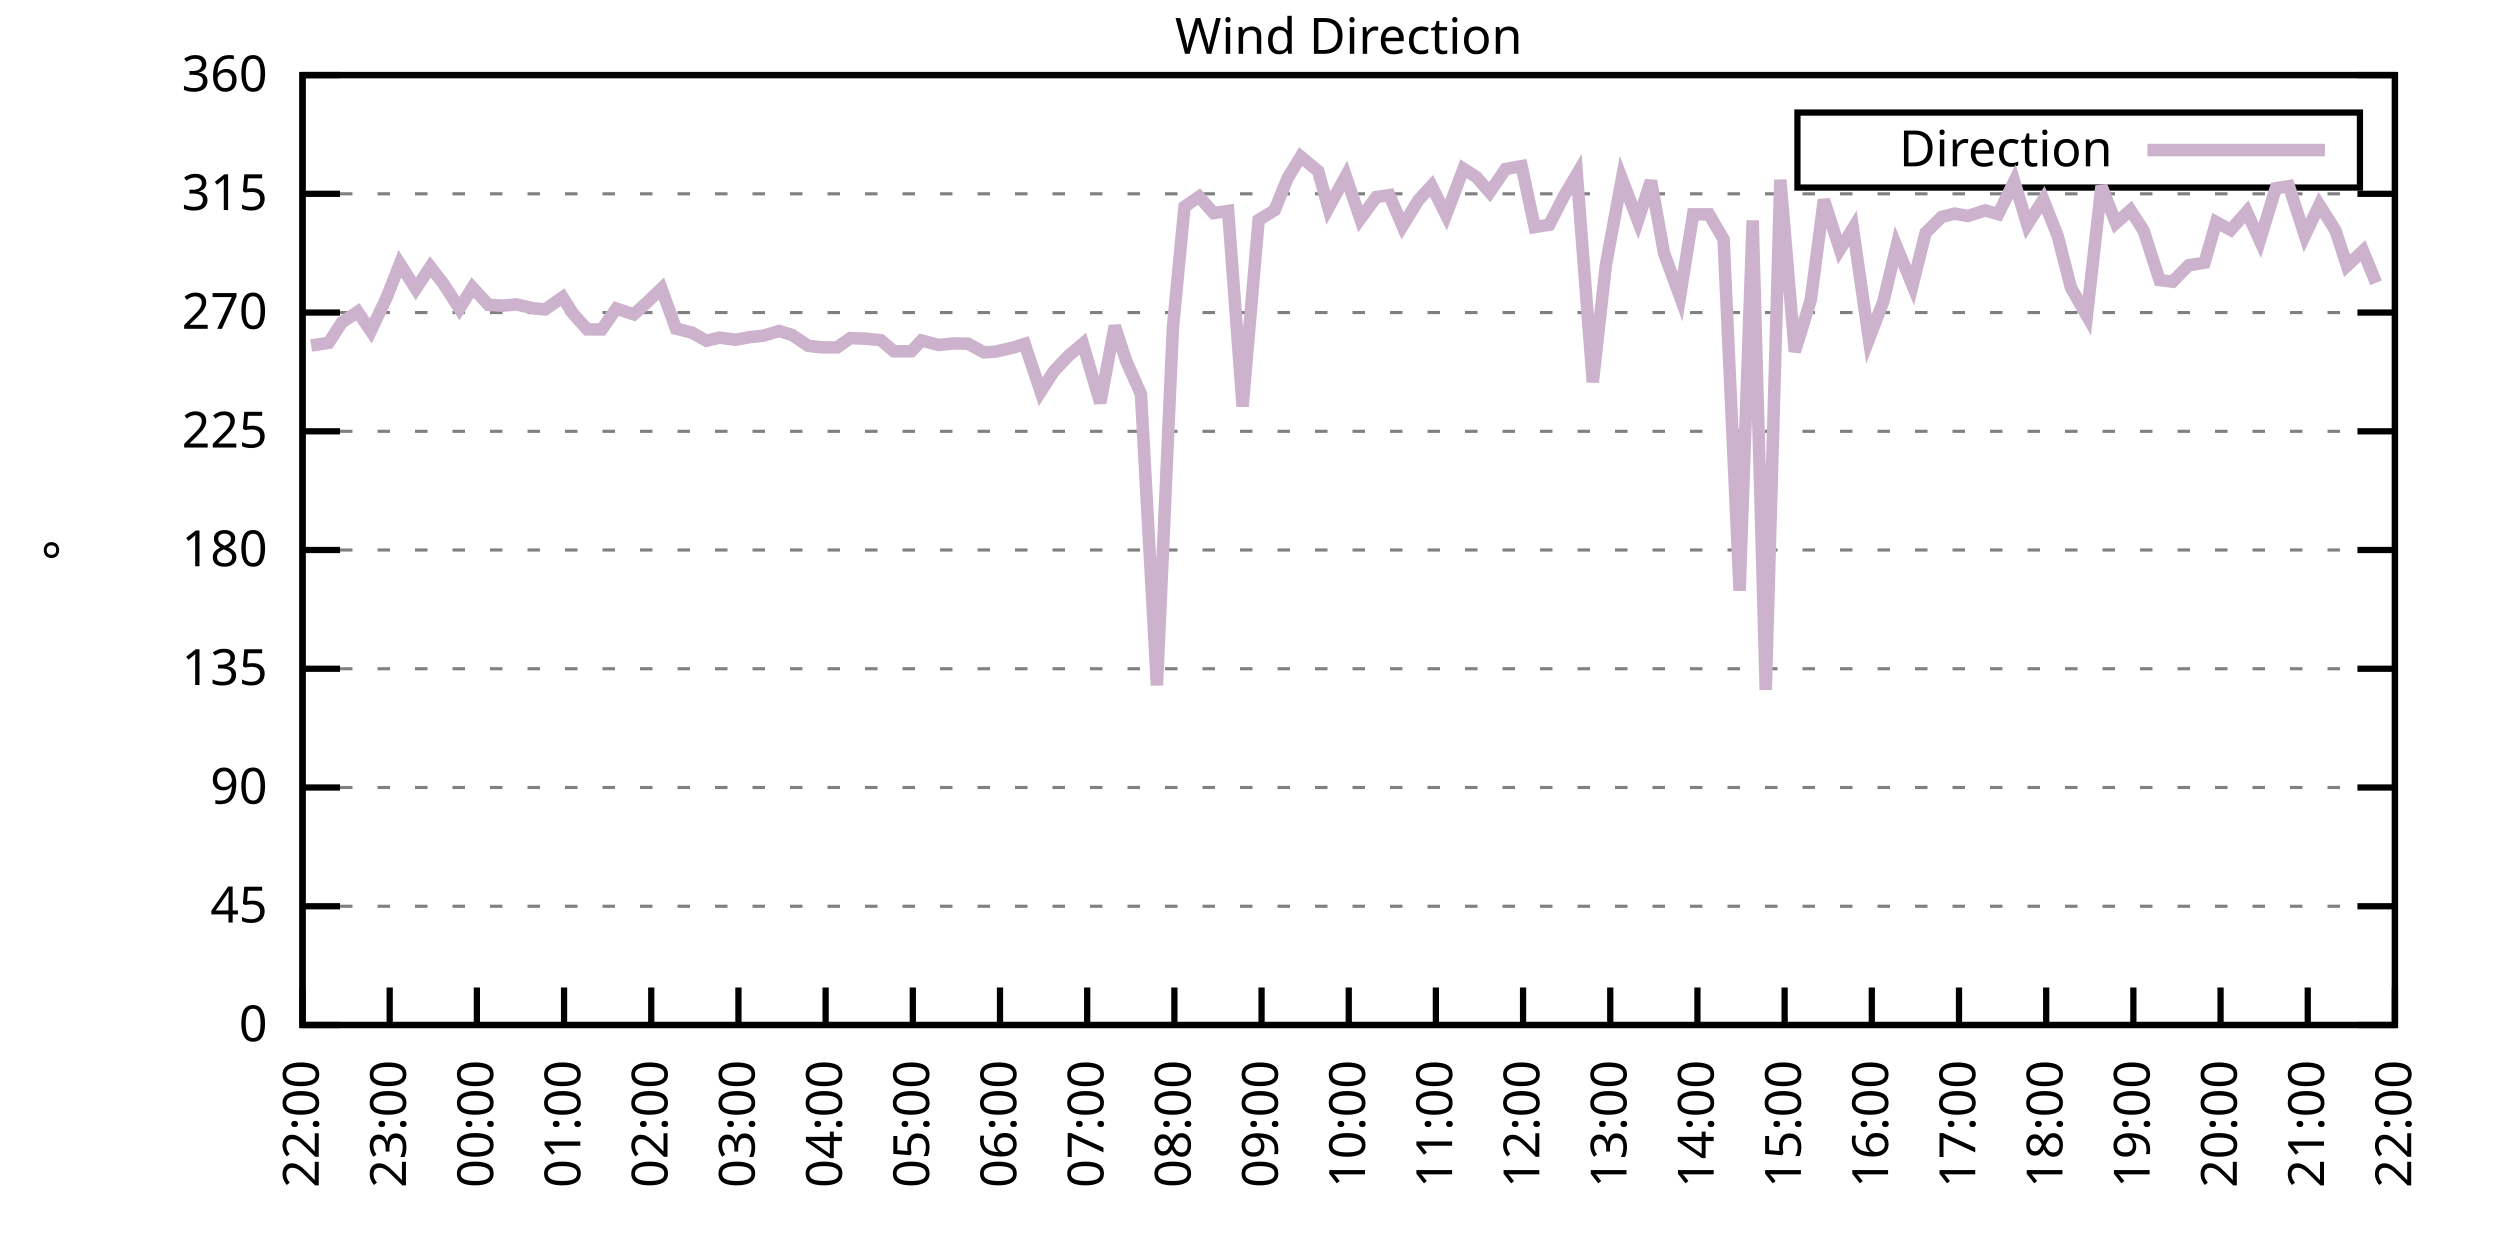
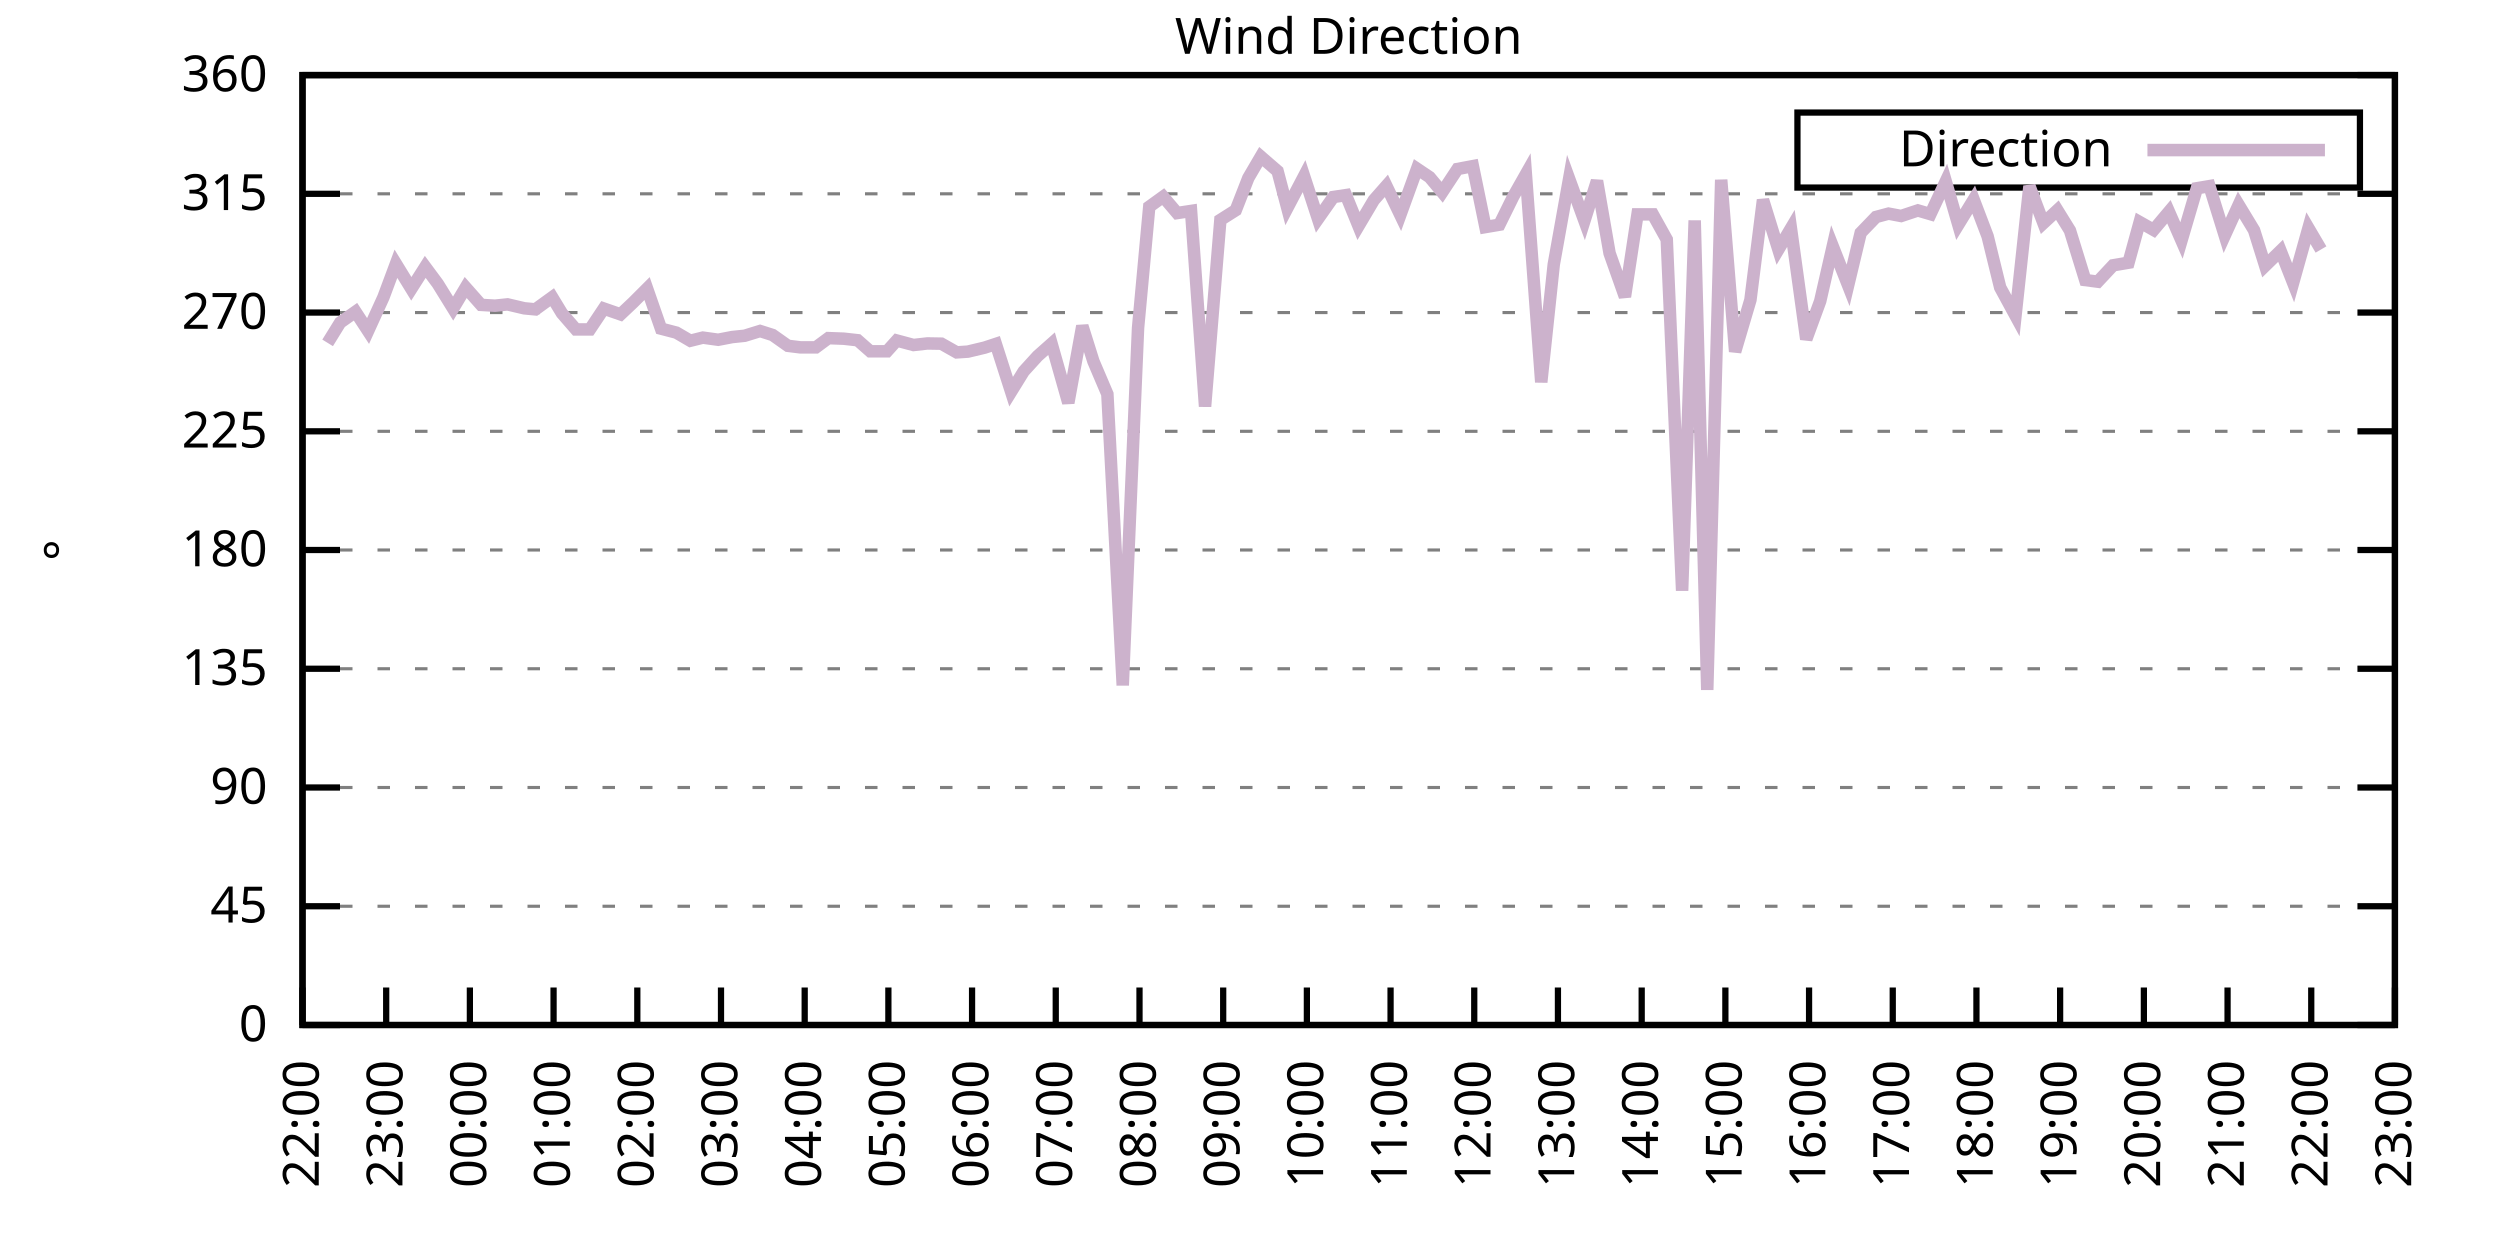
<svg xmlns="http://www.w3.org/2000/svg" xmlns:xlink="http://www.w3.org/1999/xlink" width="400" height="200" viewBox="0 0 400 200">
  <g id="gnuplot_canvas">
    <rect x="0" y="0" width="400" height="200" fill="none" />
    <defs>
      <circle id="gpDot" r="0.5" stroke-width="0.5" stroke="currentColor" />
      <path id="gpPt0" stroke-width="0.333" stroke="currentColor" d="M-1,0 h2 M0,-1 v2" />
      <path id="gpPt1" stroke-width="0.333" stroke="currentColor" d="M-1,-1 L1,1 M1,-1 L-1,1" />
      <path id="gpPt2" stroke-width="0.333" stroke="currentColor" d="M-1,0 L1,0 M0,-1 L0,1 M-1,-1 L1,1 M-1,1 L1,-1" />
      <rect id="gpPt3" stroke-width="0.333" stroke="currentColor" x="-1" y="-1" width="2" height="2" />
      <rect id="gpPt4" stroke-width="0.333" stroke="currentColor" fill="currentColor" x="-1" y="-1" width="2" height="2" />
      <circle id="gpPt5" stroke-width="0.333" stroke="currentColor" cx="0" cy="0" r="1" />
      <use xlink:href="#gpPt5" id="gpPt6" fill="currentColor" stroke="none" />
      <path id="gpPt7" stroke-width="0.333" stroke="currentColor" d="M0,-1.33 L-1.33,0.67 L1.33,0.67 z" />
      <use xlink:href="#gpPt7" id="gpPt8" fill="currentColor" stroke="none" />
      <use xlink:href="#gpPt7" id="gpPt9" stroke="currentColor" transform="rotate(180)" />
      <use xlink:href="#gpPt9" id="gpPt10" fill="currentColor" stroke="none" />
      <use xlink:href="#gpPt3" id="gpPt11" stroke="currentColor" transform="rotate(45)" />
      <use xlink:href="#gpPt11" id="gpPt12" fill="currentColor" stroke="none" />
      <path id="gpPt13" stroke-width="0.333" stroke="currentColor" d="M0,1.330 L1.265,0.411 L0.782,-1.067 L-0.782,-1.076 L-1.265,0.411 z" />
      <use xlink:href="#gpPt13" id="gpPt14" fill="currentColor" stroke="none" />
      <filter id="textbox" filterUnits="objectBoundingBox" x="0" y="0" height="1" width="1">
        <feFlood flood-color="white" flood-opacity="1" result="bgnd" />
        <feComposite in="SourceGraphic" in2="bgnd" operator="atop" />
      </filter>
      <filter id="greybox" filterUnits="objectBoundingBox" x="0" y="0" height="1" width="1">
        <feFlood flood-color="lightgrey" flood-opacity="1" result="grey" />
        <feComposite in="SourceGraphic" in2="grey" operator="atop" />
      </filter>
    </defs>
    <g fill="none" color="white" stroke="currentColor" stroke-width="1.00" stroke-linecap="butt" stroke-linejoin="miter">
</g>
    <g fill="none" color="black" stroke="currentColor" stroke-width="1.00" stroke-linecap="butt" stroke-linejoin="miter">
      <g stroke="none" shape-rendering="crispEdges">
        <polygon fill="rgb(255, 255, 255)" points="48.40,164.00 383.18,164.00 383.18,12.02 48.40,12.02 " />
      </g>
    </g>
    <g fill="none" color="black" stroke="currentColor" stroke-width="1.00" stroke-linecap="butt" stroke-linejoin="miter">
</g>
    <g fill="none" color="black" stroke="black" stroke-width="0.50" stroke-linecap="butt" stroke-linejoin="miter">
</g>
    <g fill="none" color="gray" stroke="currentColor" stroke-width="0.50" stroke-linecap="butt" stroke-linejoin="miter">
      <path stroke="gray" stroke-dasharray="2,4" class="gridline" d="M48.40,164.00 L383.19,164.00  " />
    </g>
    <g fill="none" color="gray" stroke="gray" stroke-width="1.00" stroke-linecap="butt" stroke-linejoin="miter">
</g>
    <g fill="none" color="black" stroke="currentColor" stroke-width="1.00" stroke-linecap="butt" stroke-linejoin="miter">
      <path stroke="black" d="M48.40,164.00 L54.40,164.00 M383.19,164.00 L377.19,164.00  " />
      <g transform="translate(42.80,166.60)" stroke="none" fill="black" font-family="Sans" font-size="8.00" text-anchor="end">
        <text>
          <tspan font-family="Sans"> 0</tspan>
        </text>
      </g>
    </g>
    <g fill="none" color="black" stroke="currentColor" stroke-width="1.00" stroke-linecap="butt" stroke-linejoin="miter">
</g>
    <g fill="none" color="black" stroke="black" stroke-width="0.50" stroke-linecap="butt" stroke-linejoin="miter">
</g>
    <g fill="none" color="gray" stroke="currentColor" stroke-width="0.50" stroke-linecap="butt" stroke-linejoin="miter">
      <path stroke="gray" stroke-dasharray="2,4" class="gridline" d="M48.40,145.00 L383.19,145.00  " />
    </g>
    <g fill="none" color="gray" stroke="gray" stroke-width="1.00" stroke-linecap="butt" stroke-linejoin="miter">
</g>
    <g fill="none" color="black" stroke="currentColor" stroke-width="1.00" stroke-linecap="butt" stroke-linejoin="miter">
      <path stroke="black" d="M48.40,145.00 L54.40,145.00 M383.19,145.00 L377.19,145.00  " />
      <g transform="translate(42.80,147.60)" stroke="none" fill="black" font-family="Sans" font-size="8.00" text-anchor="end">
        <text>
          <tspan font-family="Sans"> 45</tspan>
        </text>
      </g>
    </g>
    <g fill="none" color="black" stroke="currentColor" stroke-width="1.00" stroke-linecap="butt" stroke-linejoin="miter">
</g>
    <g fill="none" color="black" stroke="black" stroke-width="0.50" stroke-linecap="butt" stroke-linejoin="miter">
</g>
    <g fill="none" color="gray" stroke="currentColor" stroke-width="0.50" stroke-linecap="butt" stroke-linejoin="miter">
      <path stroke="gray" stroke-dasharray="2,4" class="gridline" d="M48.40,126.00 L383.19,126.00  " />
    </g>
    <g fill="none" color="gray" stroke="gray" stroke-width="1.00" stroke-linecap="butt" stroke-linejoin="miter">
</g>
    <g fill="none" color="black" stroke="currentColor" stroke-width="1.00" stroke-linecap="butt" stroke-linejoin="miter">
      <path stroke="black" d="M48.40,126.00 L54.40,126.00 M383.19,126.00 L377.19,126.00  " />
      <g transform="translate(42.80,128.60)" stroke="none" fill="black" font-family="Sans" font-size="8.00" text-anchor="end">
        <text>
          <tspan font-family="Sans"> 90</tspan>
        </text>
      </g>
    </g>
    <g fill="none" color="black" stroke="currentColor" stroke-width="1.00" stroke-linecap="butt" stroke-linejoin="miter">
</g>
    <g fill="none" color="black" stroke="black" stroke-width="0.50" stroke-linecap="butt" stroke-linejoin="miter">
</g>
    <g fill="none" color="gray" stroke="currentColor" stroke-width="0.50" stroke-linecap="butt" stroke-linejoin="miter">
      <path stroke="gray" stroke-dasharray="2,4" class="gridline" d="M48.40,107.00 L383.19,107.00  " />
    </g>
    <g fill="none" color="gray" stroke="gray" stroke-width="1.00" stroke-linecap="butt" stroke-linejoin="miter">
</g>
    <g fill="none" color="black" stroke="currentColor" stroke-width="1.00" stroke-linecap="butt" stroke-linejoin="miter">
      <path stroke="black" d="M48.40,107.00 L54.40,107.00 M383.19,107.00 L377.19,107.00  " />
      <g transform="translate(42.80,109.60)" stroke="none" fill="black" font-family="Sans" font-size="8.00" text-anchor="end">
        <text>
          <tspan font-family="Sans"> 135</tspan>
        </text>
      </g>
    </g>
    <g fill="none" color="black" stroke="currentColor" stroke-width="1.00" stroke-linecap="butt" stroke-linejoin="miter">
</g>
    <g fill="none" color="black" stroke="black" stroke-width="0.50" stroke-linecap="butt" stroke-linejoin="miter">
</g>
    <g fill="none" color="gray" stroke="currentColor" stroke-width="0.50" stroke-linecap="butt" stroke-linejoin="miter">
      <path stroke="gray" stroke-dasharray="2,4" class="gridline" d="M48.40,88.00 L383.19,88.00  " />
    </g>
    <g fill="none" color="gray" stroke="gray" stroke-width="1.00" stroke-linecap="butt" stroke-linejoin="miter">
</g>
    <g fill="none" color="black" stroke="currentColor" stroke-width="1.00" stroke-linecap="butt" stroke-linejoin="miter">
      <path stroke="black" d="M48.40,88.00 L54.40,88.00 M383.19,88.00 L377.19,88.00  " />
      <g transform="translate(42.80,90.60)" stroke="none" fill="black" font-family="Sans" font-size="8.00" text-anchor="end">
        <text>
          <tspan font-family="Sans"> 180</tspan>
        </text>
      </g>
    </g>
    <g fill="none" color="black" stroke="currentColor" stroke-width="1.00" stroke-linecap="butt" stroke-linejoin="miter">
</g>
    <g fill="none" color="black" stroke="black" stroke-width="0.50" stroke-linecap="butt" stroke-linejoin="miter">
</g>
    <g fill="none" color="gray" stroke="currentColor" stroke-width="0.50" stroke-linecap="butt" stroke-linejoin="miter">
      <path stroke="gray" stroke-dasharray="2,4" class="gridline" d="M48.40,69.01 L383.19,69.01  " />
    </g>
    <g fill="none" color="gray" stroke="gray" stroke-width="1.00" stroke-linecap="butt" stroke-linejoin="miter">
</g>
    <g fill="none" color="black" stroke="currentColor" stroke-width="1.00" stroke-linecap="butt" stroke-linejoin="miter">
      <path stroke="black" d="M48.40,69.01 L54.40,69.01 M383.19,69.01 L377.19,69.01  " />
      <g transform="translate(42.80,71.61)" stroke="none" fill="black" font-family="Sans" font-size="8.00" text-anchor="end">
        <text>
          <tspan font-family="Sans"> 225</tspan>
        </text>
      </g>
    </g>
    <g fill="none" color="black" stroke="currentColor" stroke-width="1.00" stroke-linecap="butt" stroke-linejoin="miter">
</g>
    <g fill="none" color="black" stroke="black" stroke-width="0.50" stroke-linecap="butt" stroke-linejoin="miter">
</g>
    <g fill="none" color="gray" stroke="currentColor" stroke-width="0.50" stroke-linecap="butt" stroke-linejoin="miter">
      <path stroke="gray" stroke-dasharray="2,4" class="gridline" d="M48.40,50.01 L383.19,50.01  " />
    </g>
    <g fill="none" color="gray" stroke="gray" stroke-width="1.00" stroke-linecap="butt" stroke-linejoin="miter">
</g>
    <g fill="none" color="black" stroke="currentColor" stroke-width="1.00" stroke-linecap="butt" stroke-linejoin="miter">
      <path stroke="black" d="M48.40,50.01 L54.40,50.01 M383.19,50.01 L377.19,50.01  " />
      <g transform="translate(42.80,52.61)" stroke="none" fill="black" font-family="Sans" font-size="8.00" text-anchor="end">
        <text>
          <tspan font-family="Sans"> 270</tspan>
        </text>
      </g>
    </g>
    <g fill="none" color="black" stroke="currentColor" stroke-width="1.00" stroke-linecap="butt" stroke-linejoin="miter">
</g>
    <g fill="none" color="black" stroke="black" stroke-width="0.50" stroke-linecap="butt" stroke-linejoin="miter">
</g>
    <g fill="none" color="gray" stroke="currentColor" stroke-width="0.50" stroke-linecap="butt" stroke-linejoin="miter">
      <path stroke="gray" stroke-dasharray="2,4" class="gridline" d="M48.40,31.01 L383.19,31.01  " />
    </g>
    <g fill="none" color="gray" stroke="gray" stroke-width="1.00" stroke-linecap="butt" stroke-linejoin="miter">
</g>
    <g fill="none" color="black" stroke="currentColor" stroke-width="1.00" stroke-linecap="butt" stroke-linejoin="miter">
      <path stroke="black" d="M48.40,31.01 L54.40,31.01 M383.19,31.01 L377.19,31.01  " />
      <g transform="translate(42.80,33.61)" stroke="none" fill="black" font-family="Sans" font-size="8.00" text-anchor="end">
        <text>
          <tspan font-family="Sans"> 315</tspan>
        </text>
      </g>
    </g>
    <g fill="none" color="black" stroke="currentColor" stroke-width="1.00" stroke-linecap="butt" stroke-linejoin="miter">
</g>
    <g fill="none" color="black" stroke="black" stroke-width="0.50" stroke-linecap="butt" stroke-linejoin="miter">
</g>
    <g fill="none" color="gray" stroke="currentColor" stroke-width="0.50" stroke-linecap="butt" stroke-linejoin="miter">
      <path stroke="gray" stroke-dasharray="2,4" class="gridline" d="M48.40,12.01 L383.19,12.01  " />
    </g>
    <g fill="none" color="gray" stroke="gray" stroke-width="1.00" stroke-linecap="butt" stroke-linejoin="miter">
</g>
    <g fill="none" color="black" stroke="currentColor" stroke-width="1.00" stroke-linecap="butt" stroke-linejoin="miter">
      <path stroke="black" d="M48.40,12.01 L54.40,12.01 M383.19,12.01 L377.19,12.01  " />
      <g transform="translate(42.80,14.61)" stroke="none" fill="black" font-family="Sans" font-size="8.00" text-anchor="end">
        <text>
          <tspan font-family="Sans"> 360</tspan>
        </text>
      </g>
    </g>
    <g fill="none" color="black" stroke="currentColor" stroke-width="1.00" stroke-linecap="butt" stroke-linejoin="miter">
      <path stroke="black" d="M48.40,164.00 L48.40,158.00  " />
      <g transform="translate(51.00,169.60) rotate(270.00)" stroke="none" fill="black" font-family="Sans" font-size="8.00" text-anchor="end">
        <text>
          <tspan font-family="Sans">22:00</tspan>
        </text>
      </g>
    </g>
    <g fill="none" color="black" stroke="currentColor" stroke-width="1.00" stroke-linecap="butt" stroke-linejoin="miter">
-       <path stroke="black" d="M62.35,164.00 L62.35,158.00  " />
-       <g transform="translate(64.95,169.60) rotate(270.00)" stroke="none" fill="black" font-family="Sans" font-size="8.00" text-anchor="end">
+       <path stroke="black" d="M61.79,164.00 L61.79,158.00  " />
+       <g transform="translate(64.39,169.60) rotate(270.00)" stroke="none" fill="black" font-family="Sans" font-size="8.00" text-anchor="end">
        <text>
          <tspan font-family="Sans">23:00</tspan>
        </text>
      </g>
    </g>
    <g fill="none" color="black" stroke="currentColor" stroke-width="1.00" stroke-linecap="butt" stroke-linejoin="miter">
-       <path stroke="black" d="M76.30,164.00 L76.30,158.00  " />
-       <g transform="translate(78.90,169.60) rotate(270.00)" stroke="none" fill="black" font-family="Sans" font-size="8.00" text-anchor="end">
+       <path stroke="black" d="M75.18,164.00 L75.18,158.00  " />
+       <g transform="translate(77.78,169.60) rotate(270.00)" stroke="none" fill="black" font-family="Sans" font-size="8.00" text-anchor="end">
        <text>
          <tspan font-family="Sans">00:00</tspan>
        </text>
      </g>
    </g>
    <g fill="none" color="black" stroke="currentColor" stroke-width="1.00" stroke-linecap="butt" stroke-linejoin="miter">
-       <path stroke="black" d="M90.25,164.00 L90.25,158.00  " />
-       <g transform="translate(92.85,169.60) rotate(270.00)" stroke="none" fill="black" font-family="Sans" font-size="8.00" text-anchor="end">
+       <path stroke="black" d="M88.57,164.00 L88.57,158.00  " />
+       <g transform="translate(91.17,169.60) rotate(270.00)" stroke="none" fill="black" font-family="Sans" font-size="8.00" text-anchor="end">
        <text>
          <tspan font-family="Sans">01:00</tspan>
        </text>
      </g>
    </g>
    <g fill="none" color="black" stroke="currentColor" stroke-width="1.00" stroke-linecap="butt" stroke-linejoin="miter">
-       <path stroke="black" d="M104.20,164.00 L104.20,158.00  " />
-       <g transform="translate(106.80,169.60) rotate(270.00)" stroke="none" fill="black" font-family="Sans" font-size="8.00" text-anchor="end">
+       <path stroke="black" d="M101.97,164.00 L101.97,158.00  " />
+       <g transform="translate(104.57,169.60) rotate(270.00)" stroke="none" fill="black" font-family="Sans" font-size="8.00" text-anchor="end">
        <text>
          <tspan font-family="Sans">02:00</tspan>
        </text>
      </g>
    </g>
    <g fill="none" color="black" stroke="currentColor" stroke-width="1.00" stroke-linecap="butt" stroke-linejoin="miter">
-       <path stroke="black" d="M118.15,164.00 L118.15,158.00  " />
-       <g transform="translate(120.75,169.60) rotate(270.00)" stroke="none" fill="black" font-family="Sans" font-size="8.00" text-anchor="end">
+       <path stroke="black" d="M115.36,164.00 L115.36,158.00  " />
+       <g transform="translate(117.96,169.60) rotate(270.00)" stroke="none" fill="black" font-family="Sans" font-size="8.00" text-anchor="end">
        <text>
          <tspan font-family="Sans">03:00</tspan>
        </text>
      </g>
    </g>
    <g fill="none" color="black" stroke="currentColor" stroke-width="1.00" stroke-linecap="butt" stroke-linejoin="miter">
-       <path stroke="black" d="M132.10,164.00 L132.10,158.00  " />
-       <g transform="translate(134.70,169.60) rotate(270.00)" stroke="none" fill="black" font-family="Sans" font-size="8.00" text-anchor="end">
+       <path stroke="black" d="M128.75,164.00 L128.75,158.00  " />
+       <g transform="translate(131.35,169.60) rotate(270.00)" stroke="none" fill="black" font-family="Sans" font-size="8.00" text-anchor="end">
        <text>
          <tspan font-family="Sans">04:00</tspan>
        </text>
      </g>
    </g>
    <g fill="none" color="black" stroke="currentColor" stroke-width="1.00" stroke-linecap="butt" stroke-linejoin="miter">
-       <path stroke="black" d="M146.05,164.00 L146.05,158.00  " />
-       <g transform="translate(148.65,169.60) rotate(270.00)" stroke="none" fill="black" font-family="Sans" font-size="8.00" text-anchor="end">
+       <path stroke="black" d="M142.14,164.00 L142.14,158.00  " />
+       <g transform="translate(144.74,169.60) rotate(270.00)" stroke="none" fill="black" font-family="Sans" font-size="8.00" text-anchor="end">
        <text>
          <tspan font-family="Sans">05:00</tspan>
        </text>
      </g>
    </g>
    <g fill="none" color="black" stroke="currentColor" stroke-width="1.00" stroke-linecap="butt" stroke-linejoin="miter">
-       <path stroke="black" d="M160.00,164.00 L160.00,158.00  " />
-       <g transform="translate(162.60,169.60) rotate(270.00)" stroke="none" fill="black" font-family="Sans" font-size="8.00" text-anchor="end">
+       <path stroke="black" d="M155.53,164.00 L155.53,158.00  " />
+       <g transform="translate(158.13,169.60) rotate(270.00)" stroke="none" fill="black" font-family="Sans" font-size="8.00" text-anchor="end">
        <text>
          <tspan font-family="Sans">06:00</tspan>
        </text>
      </g>
    </g>
    <g fill="none" color="black" stroke="currentColor" stroke-width="1.00" stroke-linecap="butt" stroke-linejoin="miter">
-       <path stroke="black" d="M173.95,164.00 L173.95,158.00  " />
-       <g transform="translate(176.55,169.60) rotate(270.00)" stroke="none" fill="black" font-family="Sans" font-size="8.00" text-anchor="end">
+       <path stroke="black" d="M168.92,164.00 L168.92,158.00  " />
+       <g transform="translate(171.52,169.60) rotate(270.00)" stroke="none" fill="black" font-family="Sans" font-size="8.00" text-anchor="end">
        <text>
          <tspan font-family="Sans">07:00</tspan>
        </text>
      </g>
    </g>
    <g fill="none" color="black" stroke="currentColor" stroke-width="1.00" stroke-linecap="butt" stroke-linejoin="miter">
-       <path stroke="black" d="M187.90,164.00 L187.90,158.00  " />
-       <g transform="translate(190.50,169.60) rotate(270.00)" stroke="none" fill="black" font-family="Sans" font-size="8.00" text-anchor="end">
+       <path stroke="black" d="M182.32,164.00 L182.32,158.00  " />
+       <g transform="translate(184.92,169.60) rotate(270.00)" stroke="none" fill="black" font-family="Sans" font-size="8.00" text-anchor="end">
        <text>
          <tspan font-family="Sans">08:00</tspan>
        </text>
      </g>
    </g>
    <g fill="none" color="black" stroke="currentColor" stroke-width="1.00" stroke-linecap="butt" stroke-linejoin="miter">
-       <path stroke="black" d="M201.85,164.00 L201.85,158.00  " />
-       <g transform="translate(204.45,169.60) rotate(270.00)" stroke="none" fill="black" font-family="Sans" font-size="8.00" text-anchor="end">
+       <path stroke="black" d="M195.71,164.00 L195.71,158.00  " />
+       <g transform="translate(198.31,169.60) rotate(270.00)" stroke="none" fill="black" font-family="Sans" font-size="8.00" text-anchor="end">
        <text>
          <tspan font-family="Sans">09:00</tspan>
        </text>
      </g>
    </g>
    <g fill="none" color="black" stroke="currentColor" stroke-width="1.00" stroke-linecap="butt" stroke-linejoin="miter">
-       <path stroke="black" d="M215.80,164.00 L215.80,158.00  " />
-       <g transform="translate(218.40,169.60) rotate(270.00)" stroke="none" fill="black" font-family="Sans" font-size="8.00" text-anchor="end">
+       <path stroke="black" d="M209.10,164.00 L209.10,158.00  " />
+       <g transform="translate(211.70,169.60) rotate(270.00)" stroke="none" fill="black" font-family="Sans" font-size="8.00" text-anchor="end">
        <text>
          <tspan font-family="Sans">10:00</tspan>
        </text>
      </g>
    </g>
    <g fill="none" color="black" stroke="currentColor" stroke-width="1.00" stroke-linecap="butt" stroke-linejoin="miter">
-       <path stroke="black" d="M229.74,164.00 L229.74,158.00  " />
-       <g transform="translate(232.34,169.60) rotate(270.00)" stroke="none" fill="black" font-family="Sans" font-size="8.00" text-anchor="end">
+       <path stroke="black" d="M222.49,164.00 L222.49,158.00  " />
+       <g transform="translate(225.09,169.60) rotate(270.00)" stroke="none" fill="black" font-family="Sans" font-size="8.00" text-anchor="end">
        <text>
          <tspan font-family="Sans">11:00</tspan>
        </text>
      </g>
    </g>
    <g fill="none" color="black" stroke="currentColor" stroke-width="1.00" stroke-linecap="butt" stroke-linejoin="miter">
-       <path stroke="black" d="M243.69,164.00 L243.69,158.00  " />
-       <g transform="translate(246.29,169.60) rotate(270.00)" stroke="none" fill="black" font-family="Sans" font-size="8.00" text-anchor="end">
+       <path stroke="black" d="M235.88,164.00 L235.88,158.00  " />
+       <g transform="translate(238.48,169.60) rotate(270.00)" stroke="none" fill="black" font-family="Sans" font-size="8.00" text-anchor="end">
        <text>
          <tspan font-family="Sans">12:00</tspan>
        </text>
      </g>
    </g>
    <g fill="none" color="black" stroke="currentColor" stroke-width="1.00" stroke-linecap="butt" stroke-linejoin="miter">
-       <path stroke="black" d="M257.64,164.00 L257.64,158.00  " />
-       <g transform="translate(260.24,169.60) rotate(270.00)" stroke="none" fill="black" font-family="Sans" font-size="8.00" text-anchor="end">
+       <path stroke="black" d="M249.27,164.00 L249.27,158.00  " />
+       <g transform="translate(251.87,169.60) rotate(270.00)" stroke="none" fill="black" font-family="Sans" font-size="8.00" text-anchor="end">
        <text>
          <tspan font-family="Sans">13:00</tspan>
        </text>
      </g>
    </g>
    <g fill="none" color="black" stroke="currentColor" stroke-width="1.00" stroke-linecap="butt" stroke-linejoin="miter">
-       <path stroke="black" d="M271.59,164.00 L271.59,158.00  " />
-       <g transform="translate(274.19,169.60) rotate(270.00)" stroke="none" fill="black" font-family="Sans" font-size="8.00" text-anchor="end">
+       <path stroke="black" d="M262.67,164.00 L262.67,158.00  " />
+       <g transform="translate(265.27,169.60) rotate(270.00)" stroke="none" fill="black" font-family="Sans" font-size="8.00" text-anchor="end">
        <text>
          <tspan font-family="Sans">14:00</tspan>
        </text>
      </g>
    </g>
    <g fill="none" color="black" stroke="currentColor" stroke-width="1.00" stroke-linecap="butt" stroke-linejoin="miter">
-       <path stroke="black" d="M285.54,164.00 L285.54,158.00  " />
-       <g transform="translate(288.14,169.60) rotate(270.00)" stroke="none" fill="black" font-family="Sans" font-size="8.00" text-anchor="end">
+       <path stroke="black" d="M276.06,164.00 L276.06,158.00  " />
+       <g transform="translate(278.66,169.60) rotate(270.00)" stroke="none" fill="black" font-family="Sans" font-size="8.00" text-anchor="end">
        <text>
          <tspan font-family="Sans">15:00</tspan>
        </text>
      </g>
    </g>
    <g fill="none" color="black" stroke="currentColor" stroke-width="1.00" stroke-linecap="butt" stroke-linejoin="miter">
-       <path stroke="black" d="M299.49,164.00 L299.49,158.00  " />
-       <g transform="translate(302.09,169.60) rotate(270.00)" stroke="none" fill="black" font-family="Sans" font-size="8.00" text-anchor="end">
+       <path stroke="black" d="M289.45,164.00 L289.45,158.00  " />
+       <g transform="translate(292.05,169.60) rotate(270.00)" stroke="none" fill="black" font-family="Sans" font-size="8.00" text-anchor="end">
        <text>
          <tspan font-family="Sans">16:00</tspan>
        </text>
      </g>
    </g>
    <g fill="none" color="black" stroke="currentColor" stroke-width="1.00" stroke-linecap="butt" stroke-linejoin="miter">
-       <path stroke="black" d="M313.44,164.00 L313.44,158.00  " />
-       <g transform="translate(316.04,169.60) rotate(270.00)" stroke="none" fill="black" font-family="Sans" font-size="8.00" text-anchor="end">
+       <path stroke="black" d="M302.84,164.00 L302.84,158.00  " />
+       <g transform="translate(305.44,169.60) rotate(270.00)" stroke="none" fill="black" font-family="Sans" font-size="8.00" text-anchor="end">
        <text>
          <tspan font-family="Sans">17:00</tspan>
        </text>
      </g>
    </g>
    <g fill="none" color="black" stroke="currentColor" stroke-width="1.00" stroke-linecap="butt" stroke-linejoin="miter">
-       <path stroke="black" d="M327.39,164.00 L327.39,158.00  " />
-       <g transform="translate(329.99,169.60) rotate(270.00)" stroke="none" fill="black" font-family="Sans" font-size="8.00" text-anchor="end">
+       <path stroke="black" d="M316.23,164.00 L316.23,158.00  " />
+       <g transform="translate(318.83,169.60) rotate(270.00)" stroke="none" fill="black" font-family="Sans" font-size="8.00" text-anchor="end">
        <text>
          <tspan font-family="Sans">18:00</tspan>
        </text>
      </g>
    </g>
    <g fill="none" color="black" stroke="currentColor" stroke-width="1.00" stroke-linecap="butt" stroke-linejoin="miter">
-       <path stroke="black" d="M341.34,164.00 L341.34,158.00  " />
-       <g transform="translate(343.94,169.60) rotate(270.00)" stroke="none" fill="black" font-family="Sans" font-size="8.00" text-anchor="end">
+       <path stroke="black" d="M329.62,164.00 L329.62,158.00  " />
+       <g transform="translate(332.22,169.60) rotate(270.00)" stroke="none" fill="black" font-family="Sans" font-size="8.00" text-anchor="end">
        <text>
          <tspan font-family="Sans">19:00</tspan>
        </text>
      </g>
    </g>
    <g fill="none" color="black" stroke="currentColor" stroke-width="1.00" stroke-linecap="butt" stroke-linejoin="miter">
-       <path stroke="black" d="M355.29,164.00 L355.29,158.00  " />
-       <g transform="translate(357.89,169.60) rotate(270.00)" stroke="none" fill="black" font-family="Sans" font-size="8.00" text-anchor="end">
+       <path stroke="black" d="M343.02,164.00 L343.02,158.00  " />
+       <g transform="translate(345.62,169.60) rotate(270.00)" stroke="none" fill="black" font-family="Sans" font-size="8.00" text-anchor="end">
        <text>
          <tspan font-family="Sans">20:00</tspan>
        </text>
      </g>
    </g>
    <g fill="none" color="black" stroke="currentColor" stroke-width="1.00" stroke-linecap="butt" stroke-linejoin="miter">
-       <path stroke="black" d="M369.24,164.00 L369.24,158.00  " />
-       <g transform="translate(371.84,169.60) rotate(270.00)" stroke="none" fill="black" font-family="Sans" font-size="8.00" text-anchor="end">
+       <path stroke="black" d="M356.41,164.00 L356.41,158.00  " />
+       <g transform="translate(359.01,169.60) rotate(270.00)" stroke="none" fill="black" font-family="Sans" font-size="8.00" text-anchor="end">
        <text>
          <tspan font-family="Sans">21:00</tspan>
+         </text>
+       </g>
+     </g>
+     <g fill="none" color="black" stroke="currentColor" stroke-width="1.00" stroke-linecap="butt" stroke-linejoin="miter">
+       <path stroke="black" d="M369.80,164.00 L369.80,158.00  " />
+       <g transform="translate(372.40,169.60) rotate(270.00)" stroke="none" fill="black" font-family="Sans" font-size="8.00" text-anchor="end">
+         <text>
+           <tspan font-family="Sans">22:00</tspan>
        </text>
      </g>
    </g>
    <g fill="none" color="black" stroke="currentColor" stroke-width="1.00" stroke-linecap="butt" stroke-linejoin="miter">
      <path stroke="black" d="M383.19,164.00 L383.19,158.00  " />
      <g transform="translate(385.79,169.60) rotate(270.00)" stroke="none" fill="black" font-family="Sans" font-size="8.00" text-anchor="end">
        <text>
-           <tspan font-family="Sans">22:00</tspan>
+           <tspan font-family="Sans">23:00</tspan>
        </text>
      </g>
    </g>
    <g fill="none" color="black" stroke="currentColor" stroke-width="1.00" stroke-linecap="butt" stroke-linejoin="miter">
</g>
    <g fill="none" color="black" stroke="currentColor" stroke-width="1.00" stroke-linecap="butt" stroke-linejoin="miter">
      <path stroke="black" d="M48.40,12.01 L48.40,164.00 L383.19,164.00 L383.19,12.01 L48.40,12.01 Z  " />
    </g>
    <g fill="none" color="black" stroke="currentColor" stroke-width="1.00" stroke-linecap="butt" stroke-linejoin="miter">
</g>
    <g fill="none" color="black" stroke="currentColor" stroke-width="1.00" stroke-linecap="butt" stroke-linejoin="miter">
      <path stroke="black" d="M287.59,30.01 L287.59,18.01 L377.59,18.01 L377.59,30.01 L287.59,30.01 Z  " />
    </g>
    <g id="Wind_direction_plot_1">
      <g fill="none" color="white" stroke="black" stroke-width="2.00" stroke-linecap="butt" stroke-linejoin="miter">
</g>
      <g fill="none" color="black" stroke="currentColor" stroke-width="2.00" stroke-linecap="butt" stroke-linejoin="miter">
        <g transform="translate(337.99,26.61)" stroke="none" fill="black" font-family="Sans" font-size="8.00" text-anchor="end">
          <text>
            <tspan font-family="Sans">Direction</tspan>
          </text>
        </g>
      </g>
      <g fill="none" color="black" stroke="currentColor" stroke-width="2.00" stroke-linecap="butt" stroke-linejoin="miter">
-         <path stroke="rgb(204, 178, 204)" d="M343.59,24.01 L371.99,24.01 M49.79,55.28 L52.58,54.86 L54.68,51.61 L57.23,49.88 L59.33,52.96 L61.88,47.56   L63.98,42.20 L66.53,46.21 L68.86,42.70 L70.95,45.41 L73.51,49.37 L75.60,46.00 L78.16,48.78 L80.48,48.91   L82.58,48.70 L85.37,49.33 L87.23,49.50 L90.02,47.56 L91.64,50.13 L93.97,52.71 L96.29,52.71 L98.62,49.37   L101.41,50.30 L103.50,48.40 L105.83,46.17 L108.15,52.58 L110.71,53.22 L113.03,54.52 L115.13,54.02 L117.68,54.36   L120.01,53.93 L122.10,53.72 L124.66,52.96 L126.75,53.60 L129.31,55.33 L131.40,55.58 L133.96,55.58 L136.05,54.10   L138.61,54.19 L140.93,54.44 L143.02,56.21 L145.81,56.21 L147.44,54.48 L150.23,55.20 L152.56,54.95 L154.88,54.99   L157.44,56.38 L159.30,56.26 L162.09,55.62 L163.95,55.03 L166.51,62.67 L168.60,59.42 L170.92,56.97 L173.25,54.99   L176.04,64.45 L178.36,52.16 L180.22,57.82 L182.55,63.05 L185.11,109.66 L187.66,52.46 L189.52,33.08 L191.85,31.47   L194.17,34.09 L196.50,33.75 L198.82,65.04 L201.38,35.19 L203.94,33.63 L206.03,28.48 L208.12,25.06 L210.91,27.38   L212.54,33.29 L215.33,28.18 L217.65,35.02 L220.21,31.52 L222.30,31.22 L224.40,36.16 L226.95,32.02 L229.05,29.74   L231.37,34.39 L234.16,27.00 L236.25,28.35 L238.35,30.76 L240.90,27.04 L243.46,26.58 L245.55,36.33 L247.88,35.95   L250.20,31.43 L252.30,27.88 L254.85,61.15 L256.95,42.32 L259.50,28.60 L262.06,35.32 L264.15,28.94 L266.25,40.51   L268.80,47.47 L270.90,34.30 L273.45,34.30 L275.78,38.31 L278.34,94.51 L280.43,35.27 L282.52,110.38 L284.85,28.77   L287.17,56.26 L289.73,47.98 L291.82,31.98 L294.38,39.92 L296.47,36.54 L299.03,54.27 L301.35,48.19 L303.44,39.41   L306.00,45.66 L308.09,37.26 L310.65,34.72 L312.74,34.18 L314.84,34.56 L317.63,33.67 L319.72,34.26 L322.28,29.02   L324.37,35.95 L326.93,31.94 L329.25,37.81 L331.34,46.00 L333.90,50.51 L336.23,29.78 L338.55,35.70 L340.88,33.63   L342.97,36.88 L345.53,44.81 L347.62,45.07 L350.18,42.45 L352.73,42.03 L354.59,35.53 L356.92,36.79 L359.48,33.88   L361.57,38.48 L364.13,30.12 L366.22,29.78 L368.78,37.68 L371.10,32.78 L373.66,36.84 L375.52,42.53 L378.08,40.13   L380.17,45.24  " />
+         <path stroke="rgb(204, 178, 204)" d="M343.59,24.01 L371.99,24.01 M52.42,54.86 L54.43,51.61 L56.88,49.88 L58.89,52.96 L61.35,47.56 L63.35,42.20   L65.81,46.21 L68.04,42.70 L70.05,45.41 L72.50,49.37 L74.51,46.00 L76.97,48.78 L79.20,48.91 L81.21,48.70   L83.89,49.33 L85.67,49.50 L88.35,47.56 L89.91,50.13 L92.15,52.71 L94.38,52.71 L96.61,49.37 L99.29,50.30   L101.30,48.40 L103.53,46.17 L105.76,52.58 L108.22,53.22 L110.45,54.52 L112.46,54.02 L114.91,54.36 L117.14,53.93   L119.15,53.72 L121.61,52.96 L123.62,53.60 L126.07,55.33 L128.08,55.58 L130.54,55.58 L132.54,54.10 L135.00,54.19   L137.23,54.44 L139.24,56.21 L141.92,56.21 L143.48,54.48 L146.16,55.20 L148.39,54.95 L150.62,54.99 L153.08,56.38   L154.86,56.26 L157.54,55.62 L159.33,55.03 L161.78,62.67 L163.79,59.42 L166.02,56.97 L168.25,54.99 L170.93,64.45   L173.17,52.16 L174.95,57.82 L177.18,63.05 L179.64,109.66 L182.09,52.46 L183.88,33.08 L186.11,31.47 L188.34,34.09   L190.57,33.75 L192.81,65.04 L195.26,35.19 L197.72,33.63 L199.73,28.48 L201.73,25.06 L204.41,27.38 L205.97,33.29   L208.65,28.18 L210.88,35.02 L213.34,31.52 L215.35,31.22 L217.36,36.16 L219.81,32.02 L221.82,29.74 L224.05,34.39   L226.73,27.00 L228.74,28.35 L230.75,30.76 L233.20,27.04 L235.66,26.58 L237.67,36.33 L239.90,35.95 L242.13,31.43   L244.14,27.88 L246.60,61.15 L248.60,42.32 L251.06,28.60 L253.51,35.32 L255.52,28.94 L257.53,40.51 L259.99,47.47   L262.00,34.30 L264.45,34.30 L266.68,38.31 L269.14,94.51 L271.15,35.27 L273.16,110.38 L275.39,28.77 L277.62,56.26   L280.07,47.98 L282.08,31.98 L284.54,39.92 L286.55,36.54 L289.00,54.27 L291.23,48.19 L293.24,39.41 L295.70,45.66   L297.71,37.26 L300.16,34.72 L302.17,34.18 L304.18,34.56 L306.86,33.67 L308.87,34.26 L311.32,29.02 L313.33,35.95   L315.79,31.94 L318.02,37.81 L320.03,46.00 L322.48,50.51 L324.71,29.78 L326.95,35.70 L329.18,33.63 L331.19,36.88   L333.64,44.81 L335.65,45.07 L338.10,42.45 L340.56,42.03 L342.35,35.53 L344.58,36.79 L347.03,33.88 L349.04,38.48   L351.50,30.12 L353.51,29.78 L355.96,37.68 L358.19,32.78 L360.65,36.84 L362.43,42.53 L364.89,40.13 L366.90,45.24   L369.35,36.50 L371.36,39.92  " />
      </g>
    </g>
    <g fill="none" color="black" stroke="currentColor" stroke-width="2.00" stroke-linecap="butt" stroke-linejoin="miter">
</g>
    <g fill="none" color="black" stroke="black" stroke-width="1.00" stroke-linecap="butt" stroke-linejoin="miter">
</g>
    <g fill="none" color="black" stroke="currentColor" stroke-width="1.00" stroke-linecap="butt" stroke-linejoin="miter">
      <path stroke="black" d="M48.40,12.01 L48.40,164.00 L383.19,164.00 L383.19,12.01 L48.40,12.01 Z  " />
      <g transform="translate(12.80,88.01) rotate(270.00)" stroke="none" fill="black" font-family="Sans" font-size="8.00" text-anchor="middle">
        <text>
          <tspan font-family="Sans">°</tspan>
        </text>
      </g>
    </g>
    <g fill="none" color="black" stroke="currentColor" stroke-width="1.00" stroke-linecap="butt" stroke-linejoin="miter">
</g>
    <g fill="none" color="black" stroke="currentColor" stroke-width="1.00" stroke-linecap="butt" stroke-linejoin="miter">
      <g transform="translate(215.79,8.61)" stroke="none" fill="black" font-family="Sans" font-size="8.00" text-anchor="middle">
        <text>
          <tspan font-family="Sans">Wind Direction</tspan>
        </text>
      </g>
    </g>
    <g fill="none" color="black" stroke="currentColor" stroke-width="1.00" stroke-linecap="butt" stroke-linejoin="miter">
</g>
  </g>
</svg>
